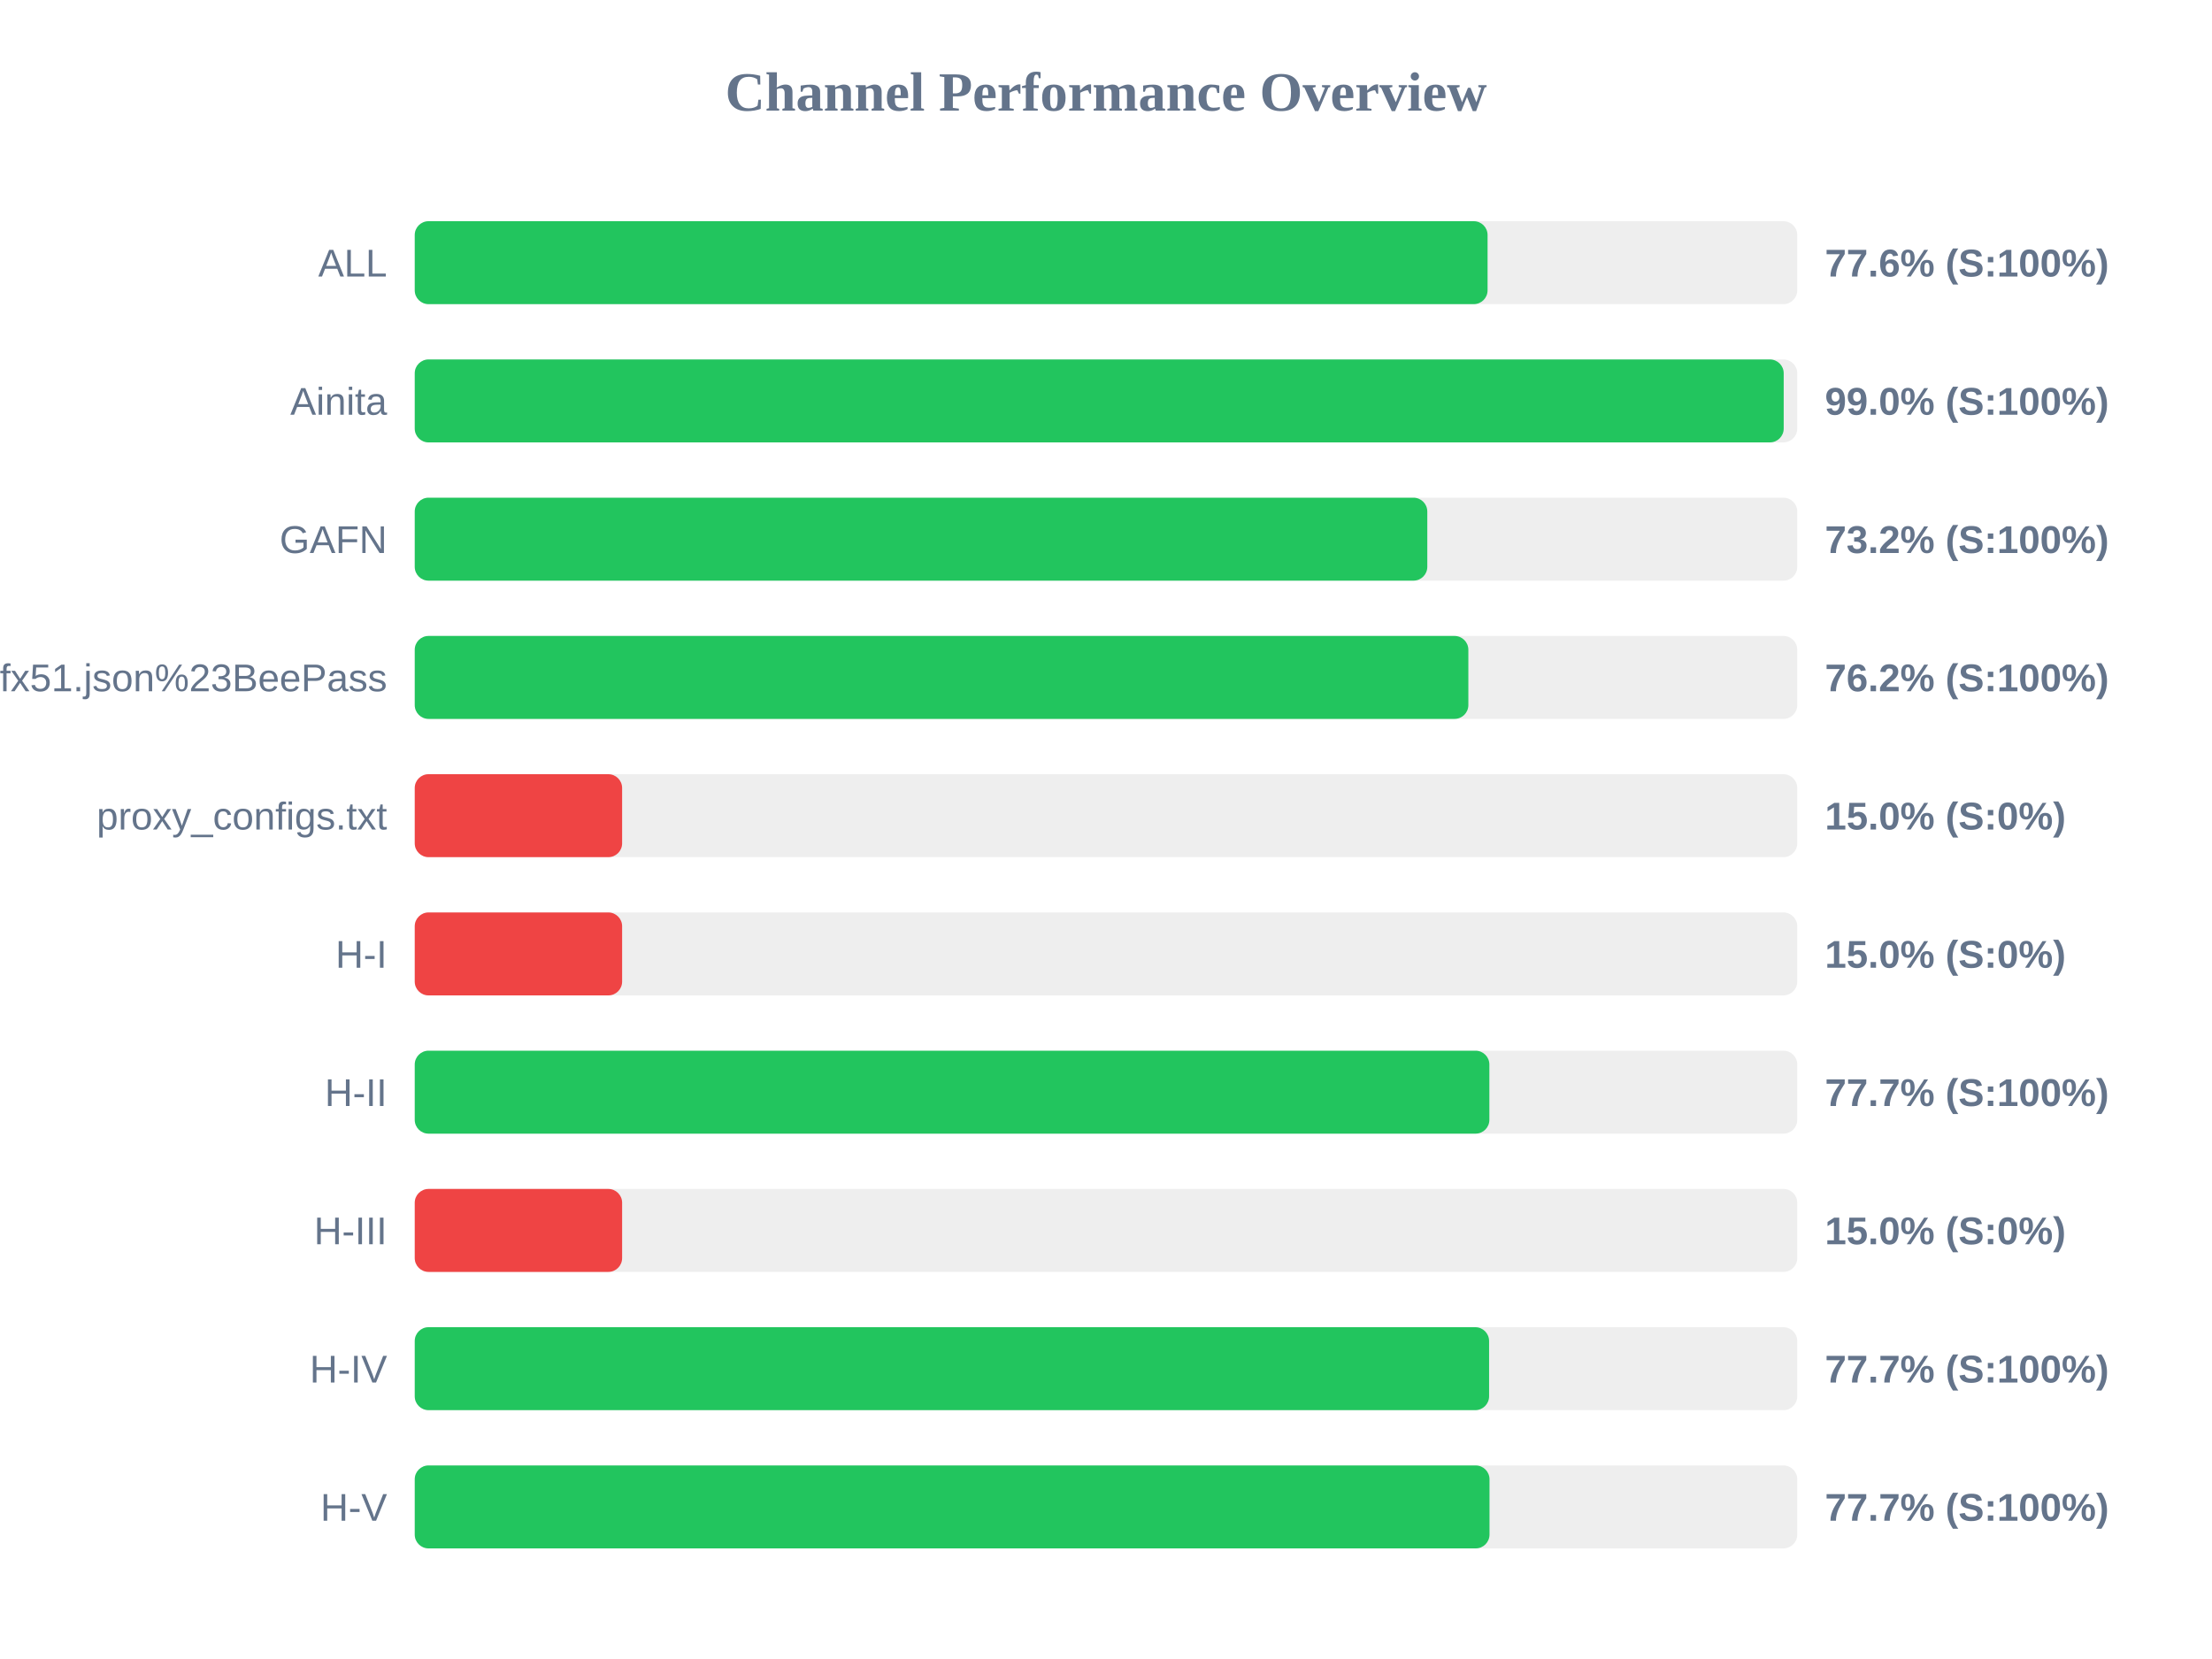
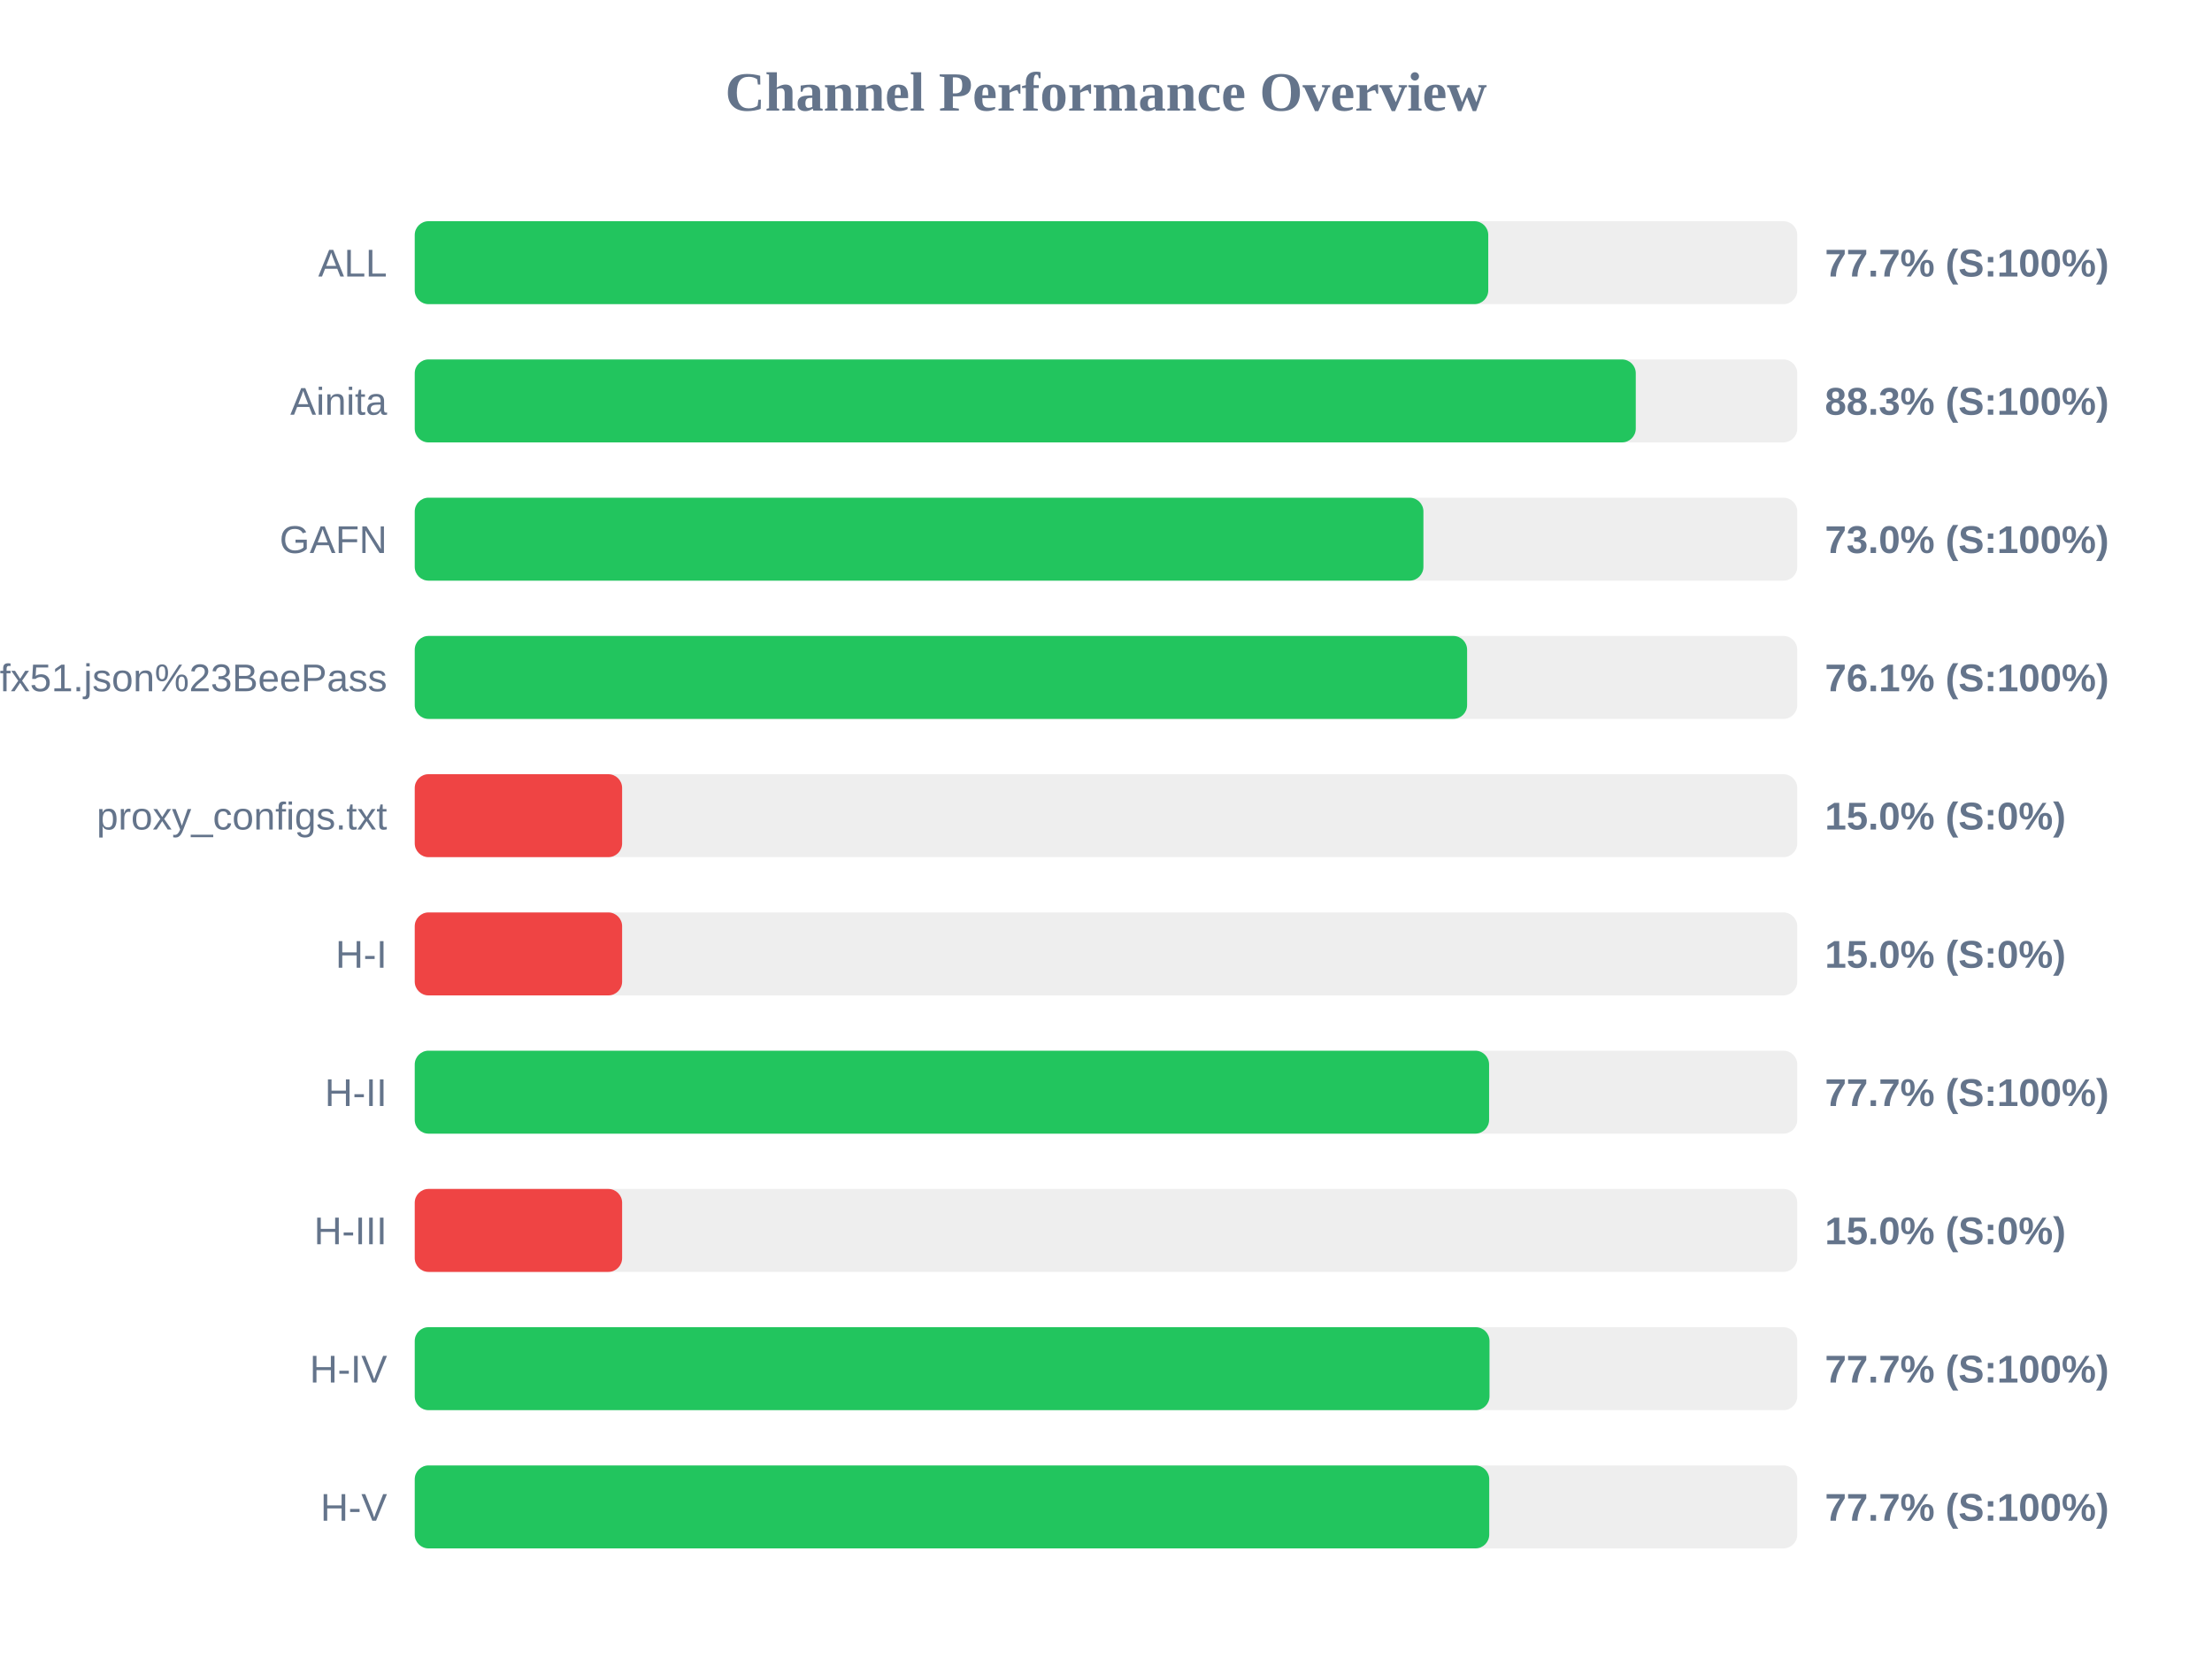
<svg xmlns="http://www.w3.org/2000/svg" width="800" height="600" version="1.1">
  <style>
        .row { font: 14px Arial; fill: #64748b; }
        .score { font: bold 14px Arial; fill: #64748b; }
    </style>
  <text x="400" y="40" text-anchor="middle" font-size="20px" font-weight="bold" fill="#64748b">Channel Performance Overview</text>
  <rect x="150" y="80" width="500" height="30" fill="#eee" rx="5" />
-   <rect x="150" y="80" width="388.0" height="30" fill="#22c55e" rx="5" />
+   <rect x="150" y="80" width="388.25" height="30" fill="#22c55e" rx="5" />
  <text x="140" y="100" text-anchor="end" class="row">ALL</text>
-   <text x="660" y="100" text-anchor="start" class="score">77.6% (S:100%)</text>
+   <text x="660" y="100" text-anchor="start" class="score">77.7% (S:100%)</text>
  <rect x="150" y="130" width="500" height="30" fill="#eee" rx="5" />
-   <rect x="150" y="130" width="495.1" height="30" fill="#22c55e" rx="5" />
+   <rect x="150" y="130" width="441.6" height="30" fill="#22c55e" rx="5" />
  <text x="140" y="150" text-anchor="end" class="row">Ainita</text>
-   <text x="660" y="150" text-anchor="start" class="score">99.0% (S:100%)</text>
+   <text x="660" y="150" text-anchor="start" class="score">88.3% (S:100%)</text>
  <rect x="150" y="180" width="500" height="30" fill="#eee" rx="5" />
-   <rect x="150" y="180" width="366.2" height="30" fill="#22c55e" rx="5" />
+   <rect x="150" y="180" width="364.8" height="30" fill="#22c55e" rx="5" />
  <text x="140" y="200" text-anchor="end" class="row">GAFN</text>
-   <text x="660" y="200" text-anchor="start" class="score">73.2% (S:100%)</text>
+   <text x="660" y="200" text-anchor="start" class="score">73.0% (S:100%)</text>
  <rect x="150" y="230" width="500" height="30" fill="#eee" rx="5" />
-   <rect x="150" y="230" width="381.05" height="30" fill="#22c55e" rx="5" />
+   <rect x="150" y="230" width="380.6" height="30" fill="#22c55e" rx="5" />
  <text x="140" y="250" text-anchor="end" class="row">sub?s=ssconf%3A%2F%2Fs3.amazonaws.com%2Fbeedynconprd%2Fzf38bv6oxi1nv3wfkpmxyfl8yj5fargza3foantoalu16vznl0ckxx7bgf1ufx51.json%23BeePass</text>
-   <text x="660" y="250" text-anchor="start" class="score">76.2% (S:100%)</text>
+   <text x="660" y="250" text-anchor="start" class="score">76.1% (S:100%)</text>
  <rect x="150" y="280" width="500" height="30" fill="#eee" rx="5" />
  <rect x="150" y="280" width="75.0" height="30" fill="#ef4444" rx="5" />
  <text x="140" y="300" text-anchor="end" class="row">proxy_configs.txt</text>
  <text x="660" y="300" text-anchor="start" class="score">15.0% (S:0%)</text>
  <rect x="150" y="330" width="500" height="30" fill="#eee" rx="5" />
  <rect x="150" y="330" width="75.0" height="30" fill="#ef4444" rx="5" />
  <text x="140" y="350" text-anchor="end" class="row">H-I</text>
  <text x="660" y="350" text-anchor="start" class="score">15.0% (S:0%)</text>
  <rect x="150" y="380" width="500" height="30" fill="#eee" rx="5" />
-   <rect x="150" y="380" width="388.65" height="30" fill="#22c55e" rx="5" />
+   <rect x="150" y="380" width="388.55" height="30" fill="#22c55e" rx="5" />
  <text x="140" y="400" text-anchor="end" class="row">H-II</text>
  <text x="660" y="400" text-anchor="start" class="score">77.7% (S:100%)</text>
  <rect x="150" y="430" width="500" height="30" fill="#eee" rx="5" />
  <rect x="150" y="430" width="75.0" height="30" fill="#ef4444" rx="5" />
  <text x="140" y="450" text-anchor="end" class="row">H-III</text>
  <text x="660" y="450" text-anchor="start" class="score">15.0% (S:0%)</text>
  <rect x="150" y="480" width="500" height="30" fill="#eee" rx="5" />
-   <rect x="150" y="480" width="388.55" height="30" fill="#22c55e" rx="5" />
+   <rect x="150" y="480" width="388.7" height="30" fill="#22c55e" rx="5" />
  <text x="140" y="500" text-anchor="end" class="row">H-IV</text>
  <text x="660" y="500" text-anchor="start" class="score">77.7% (S:100%)</text>
  <rect x="150" y="530" width="500" height="30" fill="#eee" rx="5" />
-   <rect x="150" y="530" width="388.7" height="30" fill="#22c55e" rx="5" />
+   <rect x="150" y="530" width="388.6" height="30" fill="#22c55e" rx="5" />
  <text x="140" y="550" text-anchor="end" class="row">H-V</text>
  <text x="660" y="550" text-anchor="start" class="score">77.7% (S:100%)</text>
</svg>
